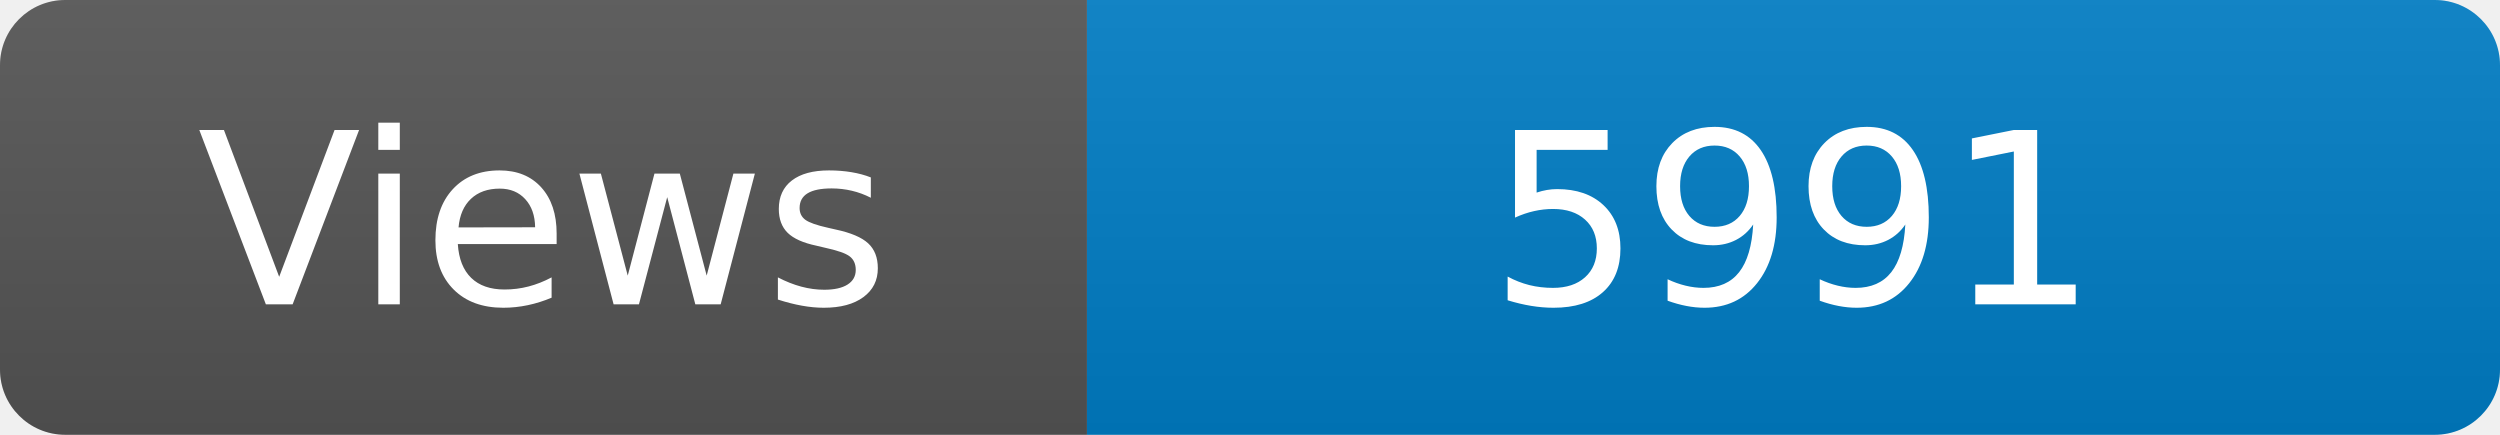
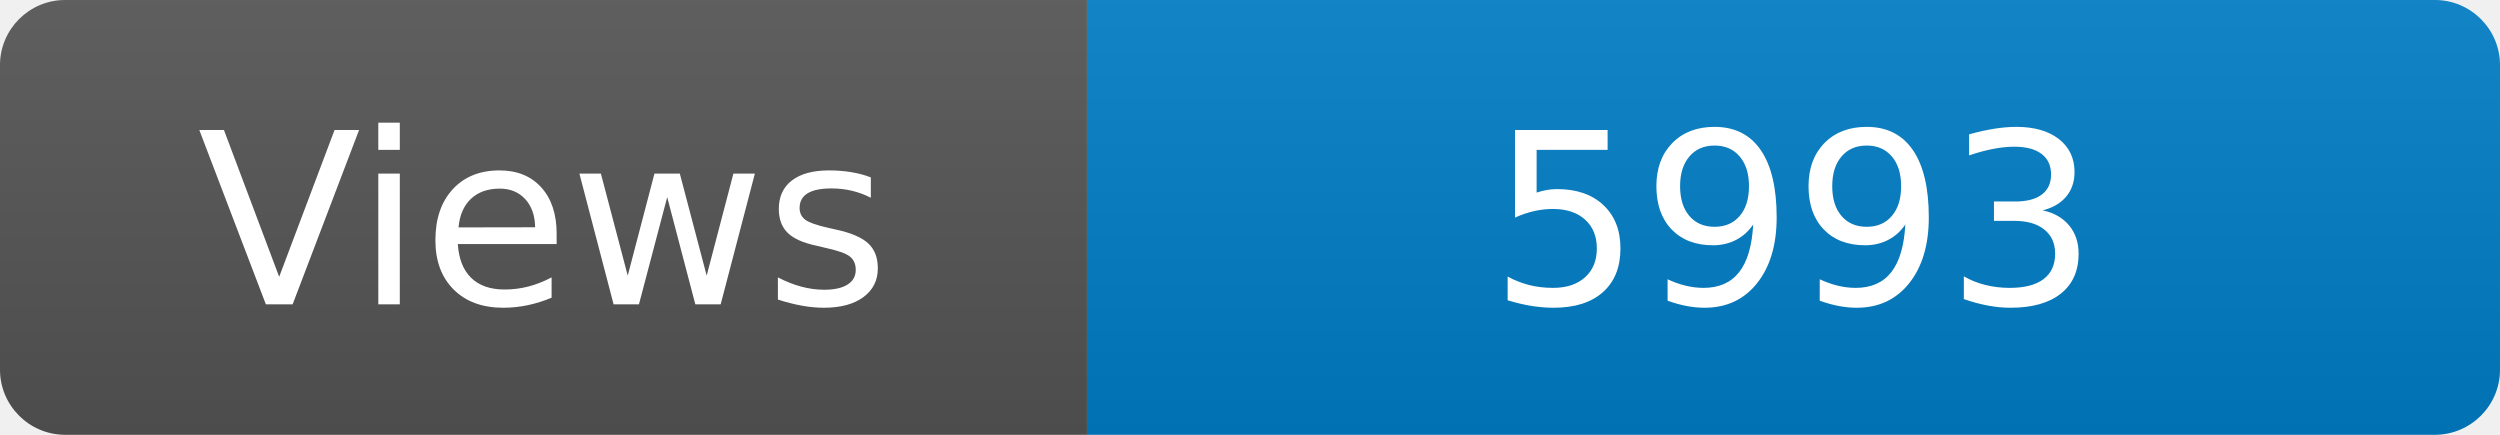
<svg xmlns="http://www.w3.org/2000/svg" width="115" height="20" role="img" aria-label="Maintained?: yes">
  <linearGradient id="s" x2="0" y2="100%">
    <stop offset="0" stop-color="#bbb" stop-opacity=".1" />
    <stop offset="1" stop-opacity=".1" />
  </linearGradient>
  <clipPath id="r">
    <rect width="115" height="20" rx="3" fill="#fff" />
  </clipPath>
  <g clip-path="url(#r)">
    <rect width="50" height="20" fill="#555" />
    <rect x="50" width="160" height="20" fill="#007ec6" />
    <rect width="115" height="20" fill="url(#s)" />
  </g>
  <g fill="#fff" text-anchor="middle" font-family="Verdana,Geneva,DejaVu Sans,sans-serif" font-size="110">
    <text x="250" y="140" transform="scale(.1)" fill="#fff">Views</text>
-     <text x="825" y="140" transform="scale(.1)" fill="#fff">5991</text>
+     <text x="825" y="140" transform="scale(.1)" fill="#fff">5993</text>
  </g>
</svg>
